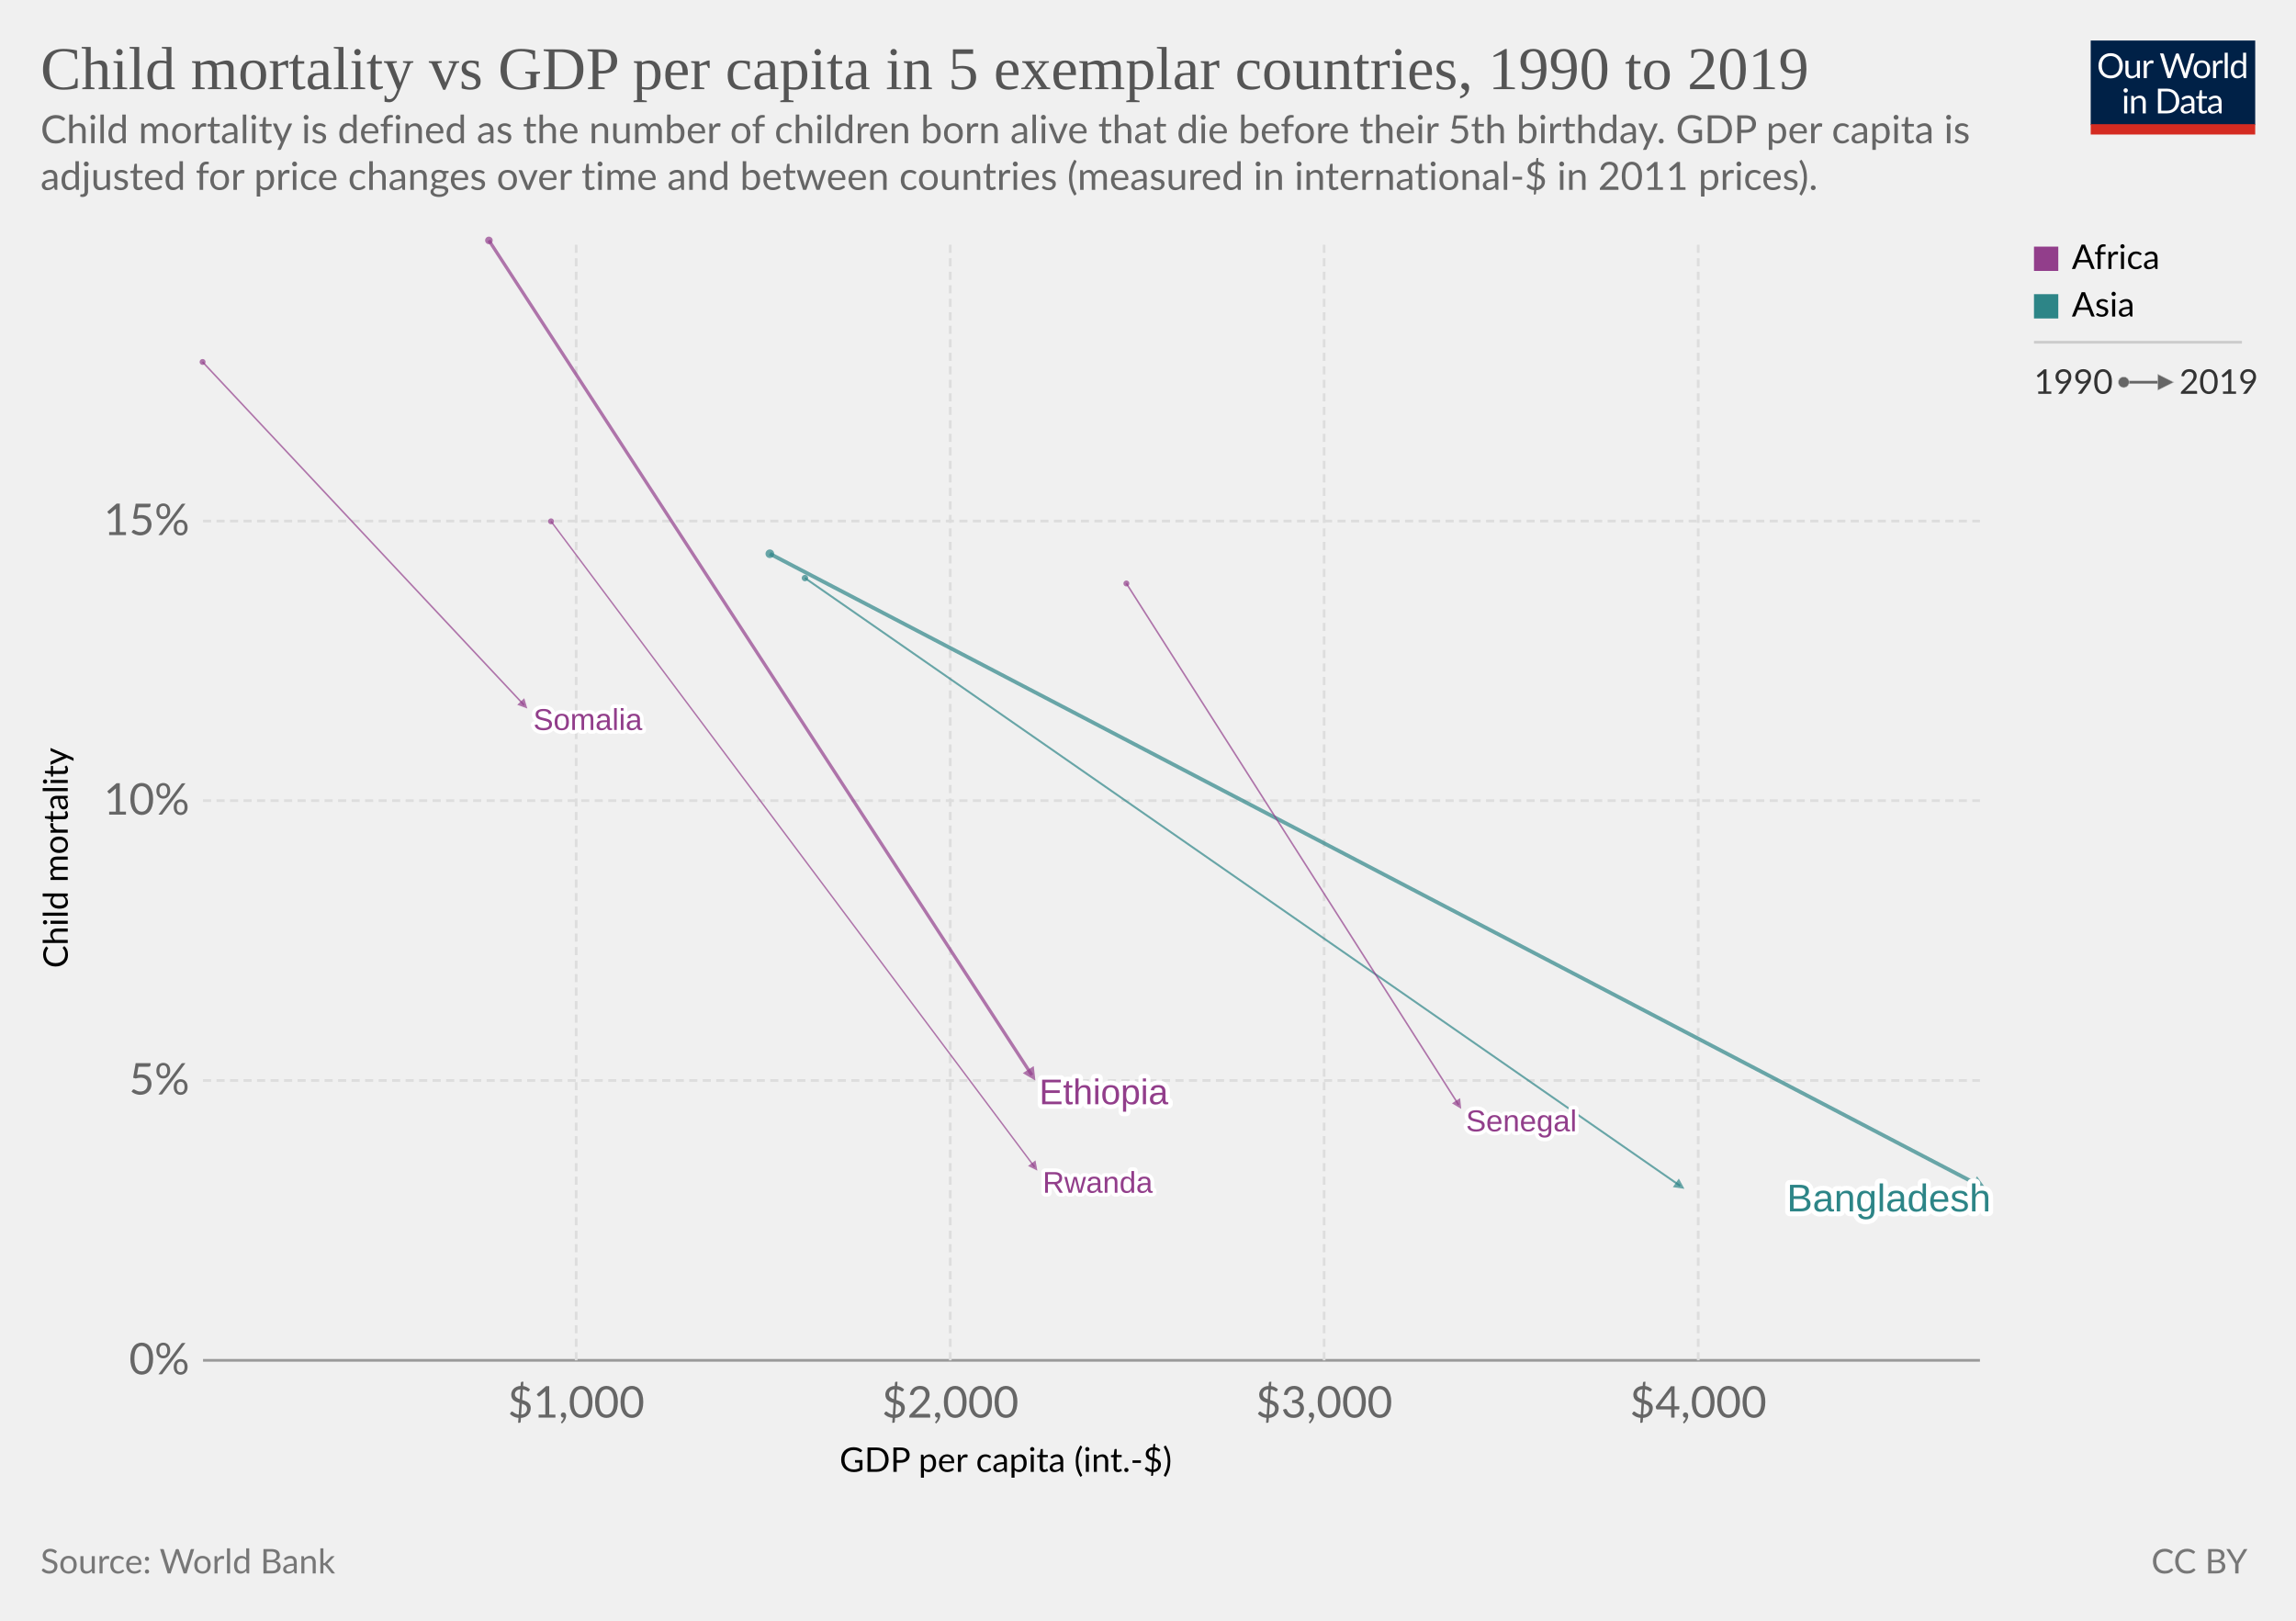
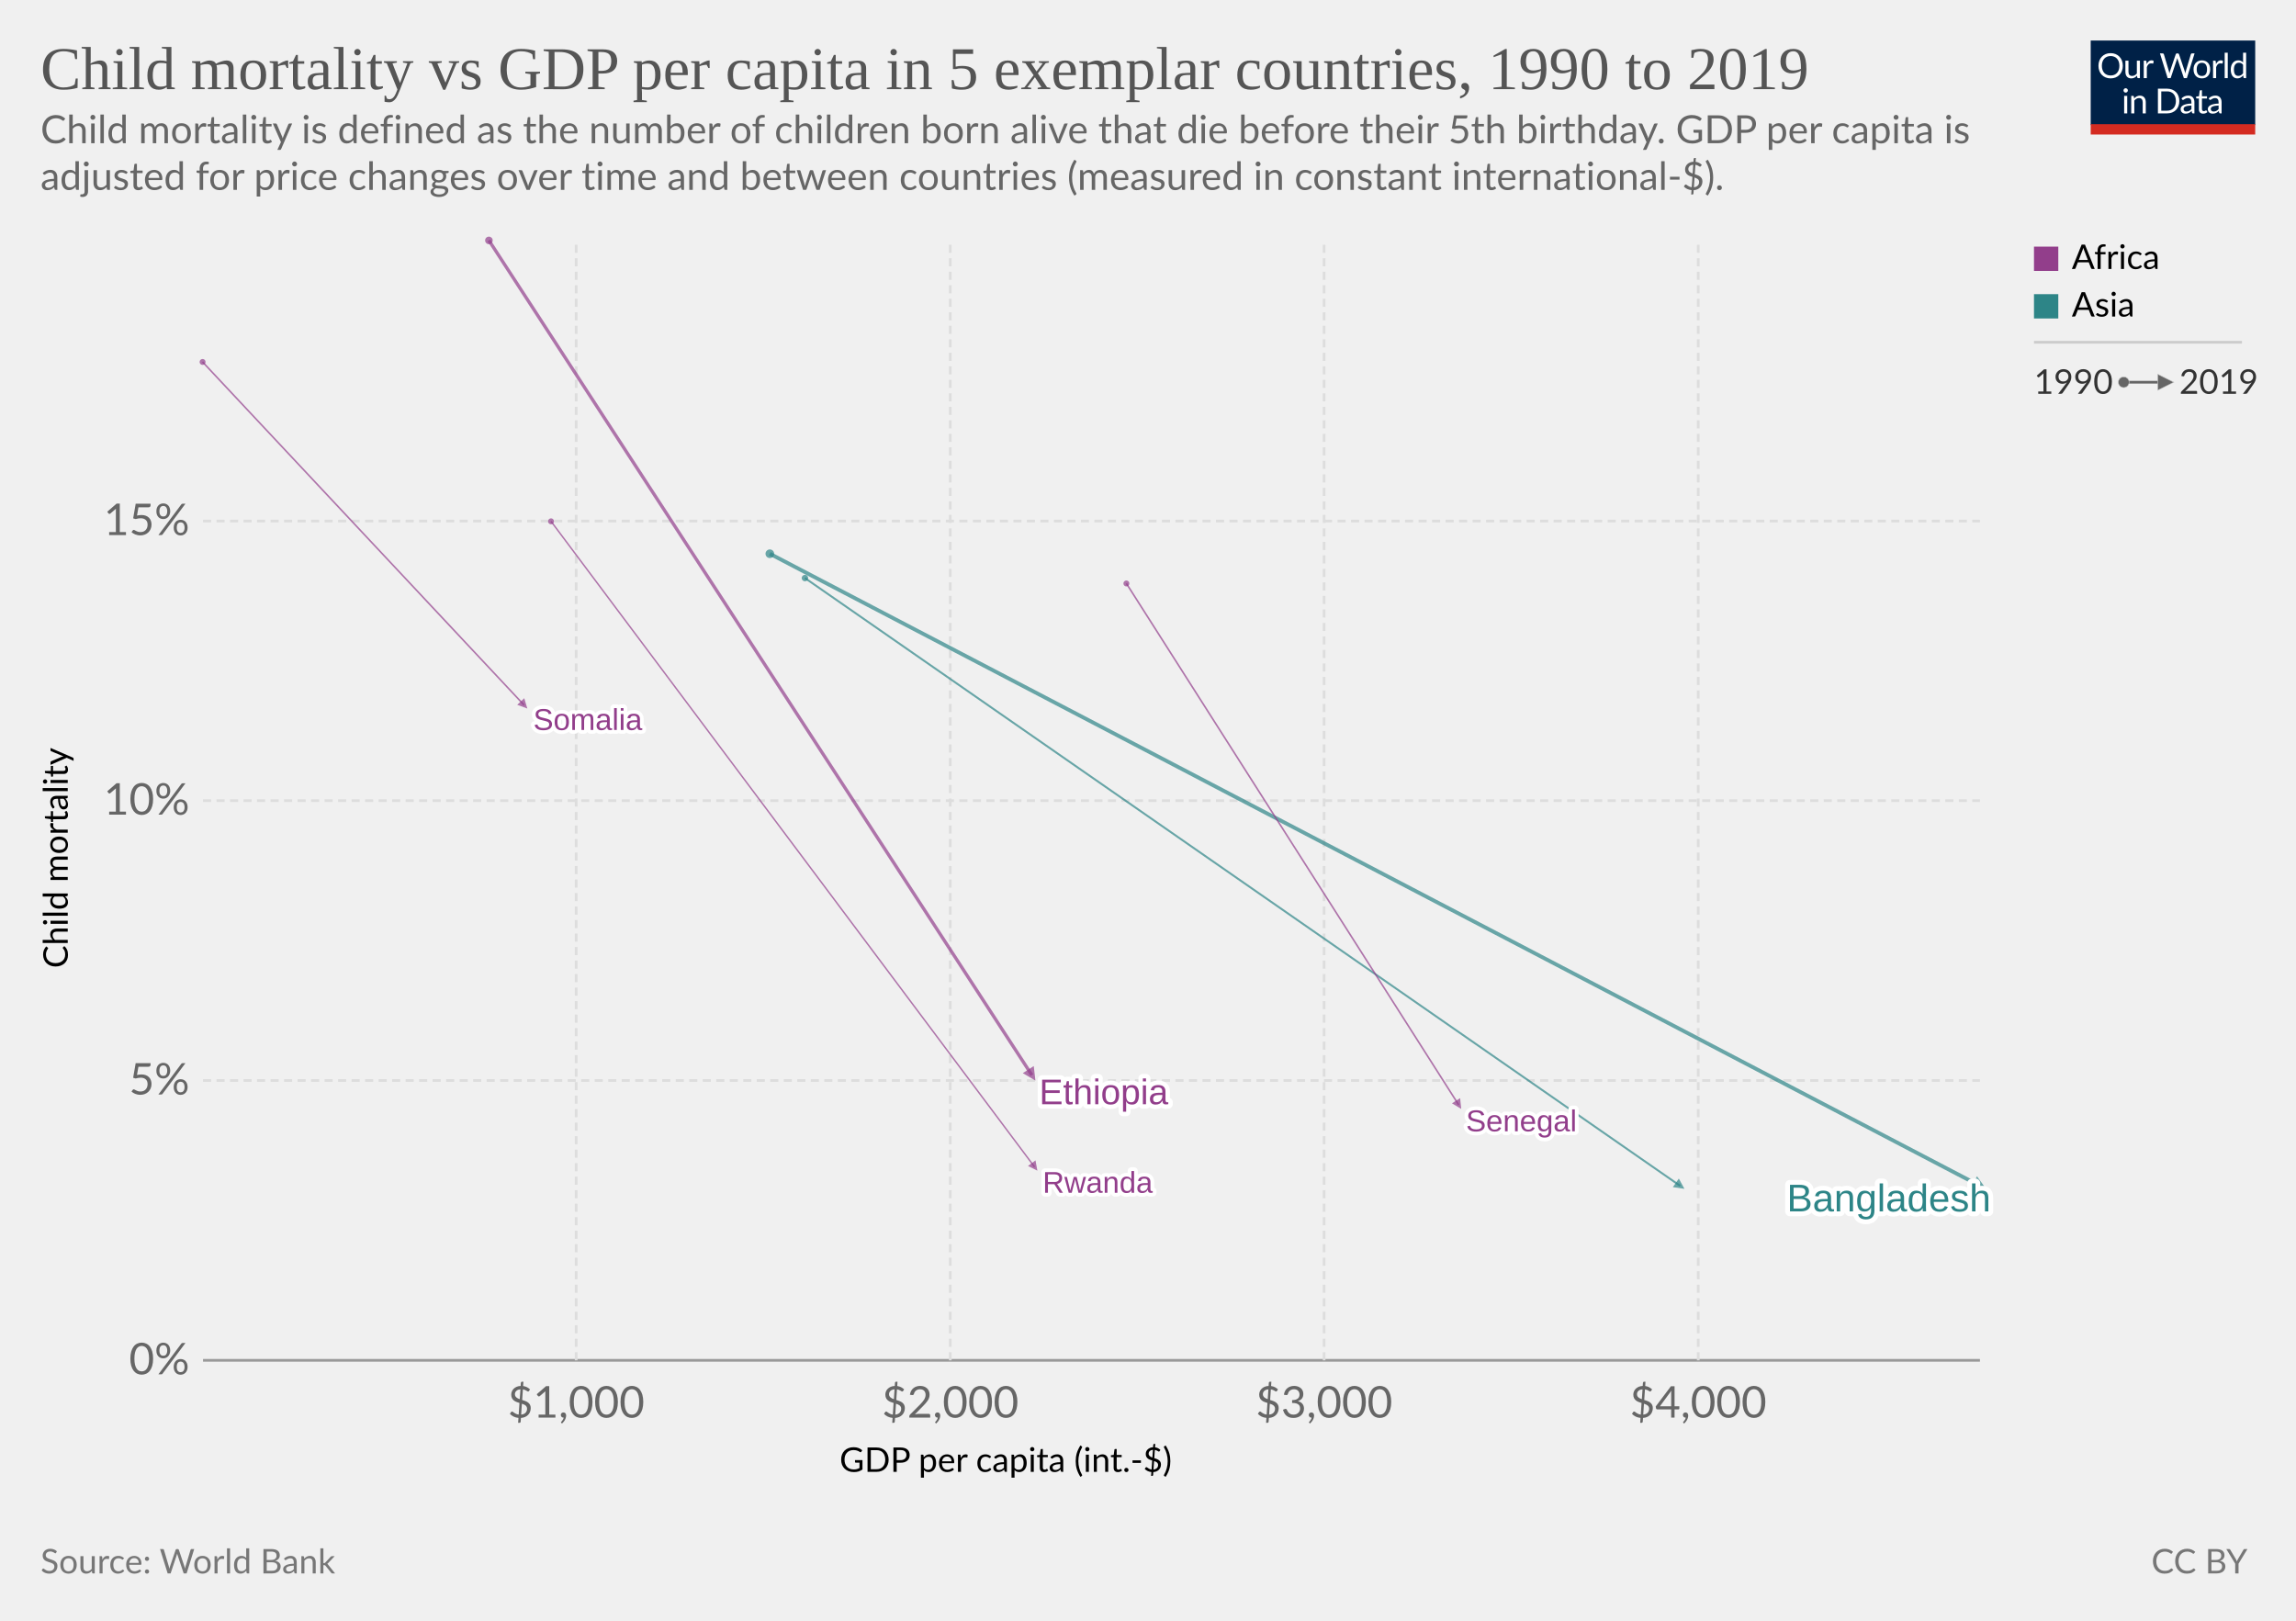
<svg xmlns="http://www.w3.org/2000/svg" version="1.1" style="background-color:#fff;-webkit-font-smoothing:antialiased" width="850" height="600" viewBox="0 0 850 600" font-family="Lato,'Helvetica Neue',Helvetica,Arial,sans-serif" font-size="18" text-rendering="optimizeLegibility">
  <g class="HeaderView">
    <g transform="matrix(.29 0 0 .29 774 15)">
      <svg className="owidLog" width="210" height="120" viewBox="0 0 210 120" fill="none">
        <g clip-path="url(#clip0)">
          <path d="M0 0h210v107.89H0V0z" fill="#002147" />
          <path d="M40.98 32.25c0 2.36-.38 4.53-1.12 6.51a14.26 14.26 0 01-8.1 8.4c-1.9.78-4.02 1.17-6.34 1.17a16.6 16.6 0 01-6.33-1.17 14.31 14.31 0 01-8.08-8.4 18.29 18.29 0 01-1.12-6.51c0-2.36.38-4.53 1.12-6.5.75-1.97 1.8-3.67 3.17-5.1a14.32 14.32 0 014.9-3.34c1.92-.8 4.03-1.19 6.34-1.19 2.32 0 4.43.4 6.34 1.19 1.92.8 3.56 1.9 4.93 3.34a14.87 14.87 0 013.17 5.1 18.1 18.1 0 011.12 6.5zm-4.38 0c0-1.94-.26-3.68-.8-5.22a10.91 10.91 0 00-2.24-3.89 9.68 9.68 0 00-3.52-2.46 11.95 11.95 0 00-4.62-.86c-1.68 0-3.21.28-4.6.86a9.88 9.88 0 00-3.54 2.46 10.91 10.91 0 00-2.24 3.9c-.53 1.53-.8 3.27-.8 5.2 0 1.94.27 3.68.8 5.22a11.17 11.17 0 002.24 3.9 10.01 10.01 0 003.55 2.44c1.38.56 2.9.83 4.6.83s3.24-.27 4.61-.83a9.8 9.8 0 003.52-2.44 11.17 11.17 0 002.25-3.9c.53-1.54.8-3.28.8-5.21zm26.22-6.54V48H60.5c-.56 0-.9-.27-1.05-.81l-.31-2.4a12.45 12.45 0 01-3.26 2.6c-1.2.64-2.58.96-4.13.96-1.22 0-2.3-.2-3.24-.6a6.52 6.52 0 01-2.33-1.7 7.37 7.37 0 01-1.43-2.67c-.3-1.04-.46-2.2-.46-3.45V25.7h3.91v14.22c0 1.68.38 2.99 1.15 3.91.77.93 1.96 1.39 3.54 1.39 1.16 0 2.24-.27 3.23-.82a10.42 10.42 0 002.8-2.28V25.7h3.91zm8.61 4.47a9.94 9.94 0 012.6-3.56 5.64 5.64 0 013.76-1.3c.47 0 .92.05 1.34.15.44.1.83.27 1.17.49l-.3 2.92c-.09.37-.3.55-.66.55-.2 0-.5-.04-.9-.13a6.21 6.21 0 00-3.24.18 4.23 4.23 0 00-1.47.92c-.42.4-.81.9-1.17 1.5-.33.58-.64 1.26-.92 2.02V48H67.7V25.71h2.25c.42 0 .72.08.88.25.16.16.27.44.33.83l.26 3.39zm61.16-13.7L122.75 48h-3.82l-7.99-24.05a21.95 21.95 0 01-.42-1.58 38.36 38.36 0 01-.44 1.58L102.05 48h-3.83L88.4 16.47h3.54c.38 0 .7.1.95.29.26.2.43.43.5.73l6.52 21.9.28 1.28.29 1.46.3-1.46.38-1.27 7.41-21.91c.1-.25.26-.48.51-.69.27-.22.58-.33.95-.33h1.23c.38 0 .69.1.92.29a1.77 1.77 0 01.53.73l7.4 21.9a28.4 28.4 0 01.68 2.62 29.52 29.52 0 01.52-2.61l6.54-21.91a1.31 1.31 0 01.48-.7c.27-.21.58-.32.95-.32h3.32zm9.35 8.88c1.63 0 3.1.27 4.4.82a9.43 9.43 0 015.46 5.94c.5 1.4.74 2.98.74 4.73 0 1.76-.25 3.34-.74 4.75a9.43 9.43 0 01-5.46 5.92c-1.3.52-2.77.79-4.4.79-1.64 0-3.12-.27-4.44-.8a9.42 9.42 0 01-3.35-2.3c-.92-1-1.63-2.2-2.13-3.61-.49-1.41-.73-3-.73-4.75s.24-3.33.73-4.73c.5-1.43 1.2-2.64 2.13-3.63a9.4 9.4 0 013.35-2.31c1.32-.55 2.8-.82 4.44-.82zm0 19.89c2.2 0 3.84-.73 4.93-2.2 1.08-1.48 1.63-3.54 1.63-6.18 0-2.66-.55-4.72-1.63-6.2-1.09-1.49-2.73-2.23-4.93-2.23-1.12 0-2.09.2-2.93.57a5.71 5.71 0 00-2.06 1.65 7.5 7.5 0 00-1.24 2.67c-.26 1.04-.4 2.22-.4 3.54 0 2.64.55 4.7 1.64 6.18 1.1 1.47 2.76 2.2 4.99 2.2zm17.97-15.07a9.94 9.94 0 012.6-3.56 5.64 5.64 0 013.76-1.3c.47 0 .91.05 1.34.15.44.1.83.27 1.16.49l-.28 2.92c-.09.37-.31.55-.66.55-.2 0-.5-.04-.9-.13a6.2 6.2 0 00-3.24.18 4.23 4.23 0 00-1.47.92c-.43.4-.82.9-1.17 1.5a13.1 13.1 0 00-.92 2.02V48h-3.94V25.71h2.24c.43 0 .72.08.88.25.17.16.28.44.33.83l.27 3.39zm15.04-14.59V48h-3.92V15.6h3.92zm19.55 15.43a6.22 6.22 0 00-2.38-2.05 6.7 6.7 0 00-2.86-.6c-2.07 0-3.66.75-4.77 2.23-1.12 1.48-1.68 3.6-1.68 6.33 0 1.46.13 2.7.38 3.74a7.29 7.29 0 001.1 2.56 4.35 4.35 0 001.78 1.45c.7.3 1.5.46 2.4.46 1.29 0 2.41-.3 3.36-.88a9.6 9.6 0 002.67-2.49V31.02zm3.91-15.43V48h-2.33c-.56 0-.9-.27-1.06-.81l-.35-2.71a12.13 12.13 0 01-3.25 2.77 8.28 8.28 0 01-4.23 1.06 7.31 7.31 0 01-6.14-2.9c-.73-.96-1.3-2.15-1.69-3.57a18.35 18.35 0 01.07-9.48 11.29 11.29 0 011.89-3.7 8.7 8.7 0 017.06-3.34 7.96 7.96 0 016.12 2.62V15.59h3.91zM46.61 70.71V93H42.7V70.71h3.91zm.84-7c0 .39-.08.75-.24 1.09a2.81 2.81 0 01-1.52 1.47 2.67 2.67 0 01-2.16 0 2.9 2.9 0 01-1.45-1.47 2.67 2.67 0 010-2.16c.15-.35.35-.65.6-.9.25-.27.53-.47.85-.62a2.67 2.67 0 012.16 0c.35.15.65.35.9.62.27.25.47.55.62.9.16.34.24.7.24 1.08zm7.97 10.24c.49-.54 1-1.04 1.54-1.48a9.85 9.85 0 013.66-1.84 8.96 8.96 0 015.43.35c.94.4 1.72.97 2.33 1.71a7.36 7.36 0 011.43 2.67c.32 1.04.49 2.19.49 3.45V93h-3.94V78.81c0-1.69-.4-3-1.17-3.92-.76-.93-1.93-1.4-3.5-1.4a6.6 6.6 0 00-3.25.83c-1 .56-1.92 1.31-2.77 2.27V93h-3.94V70.71h2.35c.56 0 .9.28 1.04.82l.3 2.42zm57.7 3.3c0 2.36-.37 4.5-1.11 6.44a14.3 14.3 0 01-3.17 4.98 14.1 14.1 0 01-4.93 3.2c-1.9.76-4.02 1.13-6.33 1.13H85.8V61.47h11.77c2.31 0 4.42.39 6.33 1.15a13.8 13.8 0 018.1 8.18 17.75 17.75 0 011.12 6.45zm-4.37 0c0-1.94-.26-3.67-.8-5.2a10.94 10.94 0 00-2.23-3.87 9.57 9.57 0 00-3.53-2.42 12.23 12.23 0 00-4.61-.83h-7.5v24.62h7.5c1.7 0 3.24-.28 4.61-.84a9.7 9.7 0 003.53-2.4 10.94 10.94 0 002.24-3.87c.53-1.53.8-3.26.8-5.2zm19.8 5.72c-1.8.06-3.34.2-4.62.44-1.26.22-2.3.51-3.1.88-.8.36-1.37.8-1.74 1.3-.35.5-.53 1.05-.53 1.67 0 .58.1 1.1.3 1.52a3 3 0 00.76 1.05c.34.27.73.46 1.17.6a6.13 6.13 0 001.45.17 7.28 7.28 0 003.5-.81 11.95 11.95 0 002.82-2.2v-4.62zm-12.65-9.11a12.73 12.73 0 013.98-2.66c1.43-.59 3-.88 4.73-.88 1.25 0 2.36.2 3.33.61a6.81 6.81 0 013.94 4.38c.33 1.04.5 2.19.5 3.43V93h-1.74a1.8 1.8 0 01-.88-.18c-.2-.13-.36-.38-.48-.74l-.44-2.12-1.72 1.46a9.48 9.48 0 01-3.74 1.7c-.69.15-1.46.23-2.3.23-.87 0-1.69-.12-2.45-.35a5.34 5.34 0 01-3.34-2.93 6.64 6.64 0 01-.49-2.64c0-.88.25-1.72.73-2.53a6.33 6.33 0 012.35-2.17c1.09-.63 2.5-1.15 4.25-1.54 1.75-.41 3.89-.65 6.42-.7v-1.75c0-1.73-.37-3.03-1.12-3.91-.75-.9-1.84-1.34-3.28-1.34-.97 0-1.78.12-2.44.37-.64.23-1.2.5-1.7.81l-1.23.82c-.33.23-.67.35-1 .35-.27 0-.5-.07-.69-.2a2.1 2.1 0 01-.48-.53l-.7-1.25zm27.67 19.5c-1.76 0-3.12-.5-4.07-1.48-.94-.98-1.41-2.4-1.41-4.25V74h-2.68a.9.9 0 01-.6-.2c-.16-.14-.24-.36-.24-.66v-1.56l3.65-.46.9-6.89a.9.9 0 01.29-.52.88.88 0 01.62-.22H142v7.67h6.44V74H142v13.38c0 .94.22 1.63.68 2.09.45.45 1.04.68 1.76.68a3.21 3.21 0 001.85-.53l.55-.35c.16-.12.3-.18.41-.18.2 0 .4.13.55.38l1.15 1.87a7.45 7.45 0 01-2.44 1.5 8.53 8.53 0 01-2.95.52zm19.68-10.4c-1.8.07-3.34.21-4.62.45-1.26.22-2.3.51-3.1.88-.8.36-1.37.8-1.74 1.3-.35.5-.53 1.05-.53 1.67 0 .58.1 1.1.3 1.52a2.9 2.9 0 00.76 1.05c.34.27.73.46 1.17.6a6.13 6.13 0 001.45.17 7.3 7.3 0 003.5-.81 12.04 12.04 0 002.82-2.2v-4.62zm-12.65-9.1a12.72 12.72 0 013.99-2.66c1.42-.59 3-.88 4.72-.88 1.25 0 2.36.2 3.33.61a6.81 6.81 0 013.94 4.38c.33 1.04.5 2.19.5 3.43V93h-1.74a1.8 1.8 0 01-.88-.18c-.2-.13-.36-.38-.48-.74l-.44-2.12-1.72 1.46a9.48 9.48 0 01-3.74 1.7c-.69.15-1.46.23-2.3.23-.87 0-1.69-.12-2.45-.35a5.33 5.33 0 01-3.34-2.93 6.62 6.62 0 01-.49-2.64c0-.88.25-1.72.73-2.53a6.33 6.33 0 012.35-2.17c1.09-.63 2.5-1.15 4.25-1.54a31.2 31.2 0 016.42-.7v-1.75c0-1.73-.37-3.03-1.12-3.91-.75-.9-1.84-1.34-3.28-1.34-.97 0-1.78.12-2.44.37-.64.23-1.2.5-1.7.81l-1.22.82c-.34.23-.68.35-1.02.35-.26 0-.49-.07-.68-.2a1.88 1.88 0 01-.48-.53l-.7-1.25zM40.98 32.25c0 2.36-.38 4.53-1.12 6.51a14.26 14.26 0 01-8.1 8.4c-1.9.78-4.02 1.17-6.34 1.17a16.6 16.6 0 01-6.33-1.17 14.31 14.31 0 01-8.08-8.4 18.29 18.29 0 01-1.12-6.51c0-2.36.38-4.53 1.12-6.5.75-1.97 1.8-3.67 3.17-5.1a14.32 14.32 0 014.9-3.34c1.92-.8 4.03-1.19 6.34-1.19 2.32 0 4.43.4 6.34 1.19 1.92.8 3.56 1.9 4.93 3.34a14.87 14.87 0 013.17 5.1 18.1 18.1 0 011.12 6.5zm-4.38 0c0-1.94-.26-3.68-.8-5.22a10.91 10.91 0 00-2.24-3.89 9.68 9.68 0 00-3.52-2.46 11.95 11.95 0 00-4.62-.86c-1.68 0-3.21.28-4.6.86a9.88 9.88 0 00-3.54 2.46 10.91 10.91 0 00-2.24 3.9c-.53 1.53-.8 3.27-.8 5.2 0 1.94.27 3.68.8 5.22a11.17 11.17 0 002.24 3.9 10.01 10.01 0 003.55 2.44c1.38.56 2.9.83 4.6.83s3.24-.27 4.61-.83a9.8 9.8 0 003.52-2.44 11.17 11.17 0 002.25-3.9c.53-1.54.8-3.28.8-5.21zm26.22-6.54V48H60.5c-.56 0-.9-.27-1.05-.81l-.31-2.4a12.45 12.45 0 01-3.26 2.6c-1.2.64-2.58.96-4.13.96-1.22 0-2.3-.2-3.24-.6a6.52 6.52 0 01-2.33-1.7 7.37 7.37 0 01-1.43-2.67c-.3-1.04-.46-2.2-.46-3.45V25.7h3.91v14.22c0 1.68.38 2.99 1.15 3.91.77.93 1.96 1.39 3.54 1.39 1.16 0 2.24-.27 3.23-.82a10.42 10.42 0 002.8-2.28V25.7h3.91zm8.61 4.47a9.94 9.94 0 012.6-3.56 5.64 5.64 0 013.76-1.3c.47 0 .92.05 1.34.15.44.1.83.27 1.17.49l-.3 2.92c-.09.37-.3.55-.66.55-.2 0-.5-.04-.9-.13a6.21 6.21 0 00-3.24.18 4.23 4.23 0 00-1.47.92c-.42.4-.81.9-1.17 1.5-.33.58-.64 1.26-.92 2.02V48H67.7V25.71h2.25c.42 0 .72.08.88.25.16.16.27.44.33.83l.26 3.39zm61.16-13.7L122.75 48h-3.82l-7.99-24.05a21.95 21.95 0 01-.42-1.58 38.36 38.36 0 01-.44 1.58L102.05 48h-3.83L88.4 16.47h3.54c.38 0 .7.1.95.29.26.2.43.43.5.73l6.52 21.9.28 1.28.29 1.46.3-1.46.38-1.27 7.41-21.91c.1-.25.26-.48.51-.69.27-.22.58-.33.95-.33h1.23c.38 0 .69.1.92.29a1.77 1.77 0 01.53.73l7.4 21.9a28.4 28.4 0 01.68 2.62 29.52 29.52 0 01.52-2.61l6.54-21.91a1.31 1.31 0 01.48-.7c.27-.21.58-.32.95-.32h3.32zm9.35 8.88c1.63 0 3.1.27 4.4.82a9.43 9.43 0 015.46 5.94c.5 1.4.74 2.98.74 4.73 0 1.76-.25 3.34-.74 4.75a9.43 9.43 0 01-5.46 5.92c-1.3.52-2.77.79-4.4.79-1.64 0-3.12-.27-4.44-.8a9.42 9.42 0 01-3.35-2.3c-.92-1-1.63-2.2-2.13-3.61-.49-1.41-.73-3-.73-4.75s.24-3.33.73-4.73c.5-1.43 1.2-2.64 2.13-3.63a9.4 9.4 0 013.35-2.31c1.32-.55 2.8-.82 4.44-.82zm0 19.89c2.2 0 3.84-.73 4.93-2.2 1.08-1.48 1.63-3.54 1.63-6.18 0-2.66-.55-4.72-1.63-6.2-1.09-1.49-2.73-2.23-4.93-2.23-1.12 0-2.09.2-2.93.57a5.71 5.71 0 00-2.06 1.65 7.5 7.5 0 00-1.24 2.67c-.26 1.04-.4 2.22-.4 3.54 0 2.64.55 4.7 1.64 6.18 1.1 1.47 2.76 2.2 4.99 2.2zm17.97-15.07a9.94 9.94 0 012.6-3.56 5.64 5.64 0 013.76-1.3c.47 0 .91.05 1.34.15.44.1.83.27 1.16.49l-.28 2.92c-.09.37-.31.55-.66.55-.2 0-.5-.04-.9-.13a6.2 6.2 0 00-3.24.18 4.23 4.23 0 00-1.47.92c-.43.4-.82.9-1.17 1.5a13.1 13.1 0 00-.92 2.02V48h-3.94V25.71h2.24c.43 0 .72.08.88.25.17.16.28.44.33.83l.27 3.39zm15.04-14.59V48h-3.92V15.6h3.92zm19.55 15.43a6.22 6.22 0 00-2.38-2.05 6.7 6.7 0 00-2.86-.6c-2.07 0-3.66.75-4.77 2.23-1.12 1.48-1.68 3.6-1.68 6.33 0 1.46.13 2.7.38 3.74a7.29 7.29 0 001.1 2.56 4.35 4.35 0 001.78 1.45c.7.3 1.5.46 2.4.46 1.29 0 2.41-.3 3.36-.88a9.6 9.6 0 002.67-2.49V31.02zm3.91-15.43V48h-2.33c-.56 0-.9-.27-1.06-.81l-.35-2.71a12.13 12.13 0 01-3.25 2.77 8.28 8.28 0 01-4.23 1.06 7.31 7.31 0 01-6.14-2.9c-.73-.96-1.3-2.15-1.69-3.57a18.35 18.35 0 01.07-9.48 11.29 11.29 0 011.89-3.7 8.7 8.7 0 017.06-3.34 7.96 7.96 0 016.12 2.62V15.59h3.91zM46.61 70.71V93H42.7V70.71h3.91zm.84-7c0 .39-.08.75-.24 1.09a2.81 2.81 0 01-1.52 1.47 2.67 2.67 0 01-2.16 0 2.9 2.9 0 01-1.45-1.47 2.67 2.67 0 010-2.16c.15-.35.35-.65.6-.9.25-.27.53-.47.85-.62a2.67 2.67 0 012.16 0c.35.15.65.35.9.62.27.25.47.55.62.9.16.34.24.7.24 1.08zm7.97 10.24c.49-.54 1-1.04 1.54-1.48a9.85 9.85 0 013.66-1.84 8.96 8.96 0 015.43.35c.94.4 1.72.97 2.33 1.71a7.36 7.36 0 011.43 2.67c.32 1.04.49 2.19.49 3.45V93h-3.94V78.81c0-1.69-.4-3-1.17-3.92-.76-.93-1.93-1.4-3.5-1.4a6.6 6.6 0 00-3.25.83c-1 .56-1.92 1.31-2.77 2.27V93h-3.94V70.71h2.35c.56 0 .9.28 1.04.82l.3 2.42zm57.7 3.3c0 2.36-.37 4.5-1.11 6.44a14.3 14.3 0 01-3.17 4.98 14.1 14.1 0 01-4.93 3.2c-1.9.76-4.02 1.13-6.33 1.13H85.8V61.47h11.77c2.31 0 4.42.39 6.33 1.15a13.8 13.8 0 018.1 8.18 17.75 17.75 0 011.12 6.45zm-4.37 0c0-1.94-.26-3.67-.8-5.2a10.94 10.94 0 00-2.23-3.87 9.57 9.57 0 00-3.53-2.42 12.23 12.23 0 00-4.61-.83h-7.5v24.62h7.5c1.7 0 3.24-.28 4.61-.84a9.7 9.7 0 003.53-2.4 10.94 10.94 0 002.24-3.87c.53-1.53.8-3.26.8-5.2zm19.8 5.72c-1.8.06-3.34.2-4.62.44-1.26.22-2.3.51-3.1.88-.8.36-1.37.8-1.74 1.3-.35.5-.53 1.05-.53 1.67 0 .58.1 1.1.3 1.52a3 3 0 00.76 1.05c.34.27.73.46 1.17.6a6.13 6.13 0 001.45.17 7.28 7.28 0 003.5-.81 11.95 11.95 0 002.82-2.2v-4.62zm-12.65-9.11a12.73 12.73 0 013.98-2.66c1.43-.59 3-.88 4.73-.88 1.25 0 2.36.2 3.33.61a6.81 6.81 0 013.94 4.38c.33 1.04.5 2.19.5 3.43V93h-1.74a1.8 1.8 0 01-.88-.18c-.2-.13-.36-.38-.48-.74l-.44-2.12-1.72 1.46a9.48 9.48 0 01-3.74 1.7c-.69.15-1.46.23-2.3.23-.87 0-1.69-.12-2.45-.35a5.34 5.34 0 01-3.34-2.93 6.64 6.64 0 01-.49-2.64c0-.88.25-1.72.73-2.53a6.33 6.33 0 012.35-2.17c1.09-.63 2.5-1.15 4.25-1.54 1.75-.41 3.89-.65 6.42-.7v-1.75c0-1.73-.37-3.03-1.12-3.91-.75-.9-1.84-1.34-3.28-1.34-.97 0-1.78.12-2.44.37-.64.23-1.2.5-1.7.81l-1.23.82c-.33.23-.67.35-1 .35-.27 0-.5-.07-.69-.2a2.1 2.1 0 01-.48-.53l-.7-1.25zm27.67 19.5c-1.76 0-3.12-.5-4.07-1.48-.94-.98-1.41-2.4-1.41-4.25V74h-2.68a.9.9 0 01-.6-.2c-.16-.14-.24-.36-.24-.66v-1.56l3.65-.46.9-6.89a.9.9 0 01.29-.52.88.88 0 01.62-.22H142v7.67h6.44V74H142v13.38c0 .94.22 1.63.68 2.09.45.45 1.04.68 1.76.68a3.21 3.21 0 001.85-.53l.55-.35c.16-.12.3-.18.41-.18.2 0 .4.13.55.38l1.15 1.87a7.45 7.45 0 01-2.44 1.5 8.53 8.53 0 01-2.95.52zm19.68-10.4c-1.8.07-3.34.21-4.62.45-1.26.22-2.3.51-3.1.88-.8.36-1.37.8-1.74 1.3-.35.5-.53 1.05-.53 1.67 0 .58.1 1.1.3 1.52a2.9 2.9 0 00.76 1.05c.34.27.73.46 1.17.6a6.13 6.13 0 001.45.17 7.3 7.3 0 003.5-.81 12.04 12.04 0 002.82-2.2v-4.62zm-12.65-9.1a12.72 12.72 0 013.99-2.66c1.42-.59 3-.88 4.72-.88 1.25 0 2.36.2 3.33.61a6.81 6.81 0 013.94 4.38c.33 1.04.5 2.19.5 3.43V93h-1.74a1.8 1.8 0 01-.88-.18c-.2-.13-.36-.38-.48-.74l-.44-2.12-1.72 1.46a9.48 9.48 0 01-3.74 1.7c-.69.15-1.46.23-2.3.23-.87 0-1.69-.12-2.45-.35a5.33 5.33 0 01-3.34-2.93 6.62 6.62 0 01-.49-2.64c0-.88.25-1.72.73-2.53a6.33 6.33 0 012.35-2.17c1.09-.63 2.5-1.15 4.25-1.54a31.2 31.2 0 016.42-.7v-1.75c0-1.73-.37-3.03-1.12-3.91-.75-.9-1.84-1.34-3.28-1.34-.97 0-1.78.12-2.44.37-.64.23-1.2.5-1.7.81l-1.22.82c-.34.23-.68.35-1.02.35-.26 0-.49-.07-.68-.2a1.88 1.88 0 01-.48-.53l-.7-1.25zM40.98 32.25c0 2.36-.38 4.53-1.12 6.51a14.26 14.26 0 01-8.1 8.4c-1.9.78-4.02 1.17-6.34 1.17a16.6 16.6 0 01-6.33-1.17 14.31 14.31 0 01-8.08-8.4 18.29 18.29 0 01-1.12-6.51c0-2.36.38-4.53 1.12-6.5.75-1.97 1.8-3.67 3.17-5.1a14.32 14.32 0 014.9-3.34c1.92-.8 4.03-1.19 6.34-1.19 2.32 0 4.43.4 6.34 1.19 1.92.8 3.56 1.9 4.93 3.34a14.87 14.87 0 013.17 5.1 18.1 18.1 0 011.12 6.5zm-4.38 0c0-1.94-.26-3.68-.8-5.22a10.91 10.91 0 00-2.24-3.89 9.68 9.68 0 00-3.52-2.46 11.95 11.95 0 00-4.62-.86c-1.68 0-3.21.28-4.6.86a9.88 9.88 0 00-3.54 2.46 10.91 10.91 0 00-2.24 3.9c-.53 1.53-.8 3.27-.8 5.2 0 1.94.27 3.68.8 5.22a11.17 11.17 0 002.24 3.9 10.01 10.01 0 003.55 2.44c1.38.56 2.9.83 4.6.83s3.24-.27 4.61-.83a9.8 9.8 0 003.52-2.44 11.17 11.17 0 002.25-3.9c.53-1.54.8-3.28.8-5.21zm26.22-6.54V48H60.5c-.56 0-.9-.27-1.05-.81l-.31-2.4a12.45 12.45 0 01-3.26 2.6c-1.2.64-2.58.96-4.13.96-1.22 0-2.3-.2-3.24-.6a6.52 6.52 0 01-2.33-1.7 7.37 7.37 0 01-1.43-2.67c-.3-1.04-.46-2.2-.46-3.45V25.7h3.91v14.22c0 1.68.38 2.99 1.15 3.91.77.93 1.96 1.39 3.54 1.39 1.16 0 2.24-.27 3.23-.82a10.42 10.42 0 002.8-2.28V25.7h3.91zm8.61 4.47a9.94 9.94 0 012.6-3.56 5.64 5.64 0 013.76-1.3c.47 0 .92.05 1.34.15.44.1.83.27 1.17.49l-.3 2.92c-.09.37-.3.55-.66.55-.2 0-.5-.04-.9-.13a6.21 6.21 0 00-3.24.18 4.23 4.23 0 00-1.47.92c-.42.4-.81.9-1.17 1.5-.33.58-.64 1.26-.92 2.02V48H67.7V25.71h2.25c.42 0 .72.08.88.25.16.16.27.44.33.83l.26 3.39zm61.16-13.7L122.75 48h-3.82l-7.99-24.05a21.95 21.95 0 01-.42-1.58 38.36 38.36 0 01-.44 1.58L102.05 48h-3.83L88.4 16.47h3.54c.38 0 .7.1.95.29.26.2.43.43.5.73l6.52 21.9.28 1.28.29 1.46.3-1.46.38-1.27 7.41-21.91c.1-.25.26-.48.51-.69.27-.22.58-.33.95-.33h1.23c.38 0 .69.1.92.29a1.77 1.77 0 01.53.73l7.4 21.9a28.4 28.4 0 01.68 2.62 29.52 29.52 0 01.52-2.61l6.54-21.91a1.31 1.31 0 01.48-.7c.27-.21.58-.32.95-.32h3.32zm9.35 8.88c1.63 0 3.1.27 4.4.82a9.43 9.43 0 015.46 5.94c.5 1.4.74 2.98.74 4.73 0 1.76-.25 3.34-.74 4.75a9.43 9.43 0 01-5.46 5.92c-1.3.52-2.77.79-4.4.79-1.64 0-3.12-.27-4.44-.8a9.42 9.42 0 01-3.35-2.3c-.92-1-1.63-2.2-2.13-3.61-.49-1.41-.73-3-.73-4.75s.24-3.33.73-4.73c.5-1.43 1.2-2.64 2.13-3.63a9.4 9.4 0 013.35-2.31c1.32-.55 2.8-.82 4.44-.82zm0 19.89c2.2 0 3.84-.73 4.93-2.2 1.08-1.48 1.63-3.54 1.63-6.18 0-2.66-.55-4.72-1.63-6.2-1.09-1.49-2.73-2.23-4.93-2.23-1.12 0-2.09.2-2.93.57a5.71 5.71 0 00-2.06 1.65 7.5 7.5 0 00-1.24 2.67c-.26 1.04-.4 2.22-.4 3.54 0 2.64.55 4.7 1.64 6.18 1.1 1.47 2.76 2.2 4.99 2.2zm17.97-15.07a9.94 9.94 0 012.6-3.56 5.64 5.64 0 013.76-1.3c.47 0 .91.05 1.34.15.44.1.83.27 1.16.49l-.28 2.92c-.09.37-.31.55-.66.55-.2 0-.5-.04-.9-.13a6.2 6.2 0 00-3.24.18 4.23 4.23 0 00-1.47.92c-.43.4-.82.9-1.17 1.5a13.1 13.1 0 00-.92 2.02V48h-3.94V25.71h2.24c.43 0 .72.08.88.25.17.16.28.44.33.83l.27 3.39zm15.04-14.59V48h-3.92V15.6h3.92zm19.55 15.43a6.22 6.22 0 00-2.38-2.05 6.7 6.7 0 00-2.86-.6c-2.07 0-3.66.75-4.77 2.23-1.12 1.48-1.68 3.6-1.68 6.33 0 1.46.13 2.7.38 3.74a7.29 7.29 0 001.1 2.56 4.35 4.35 0 001.78 1.45c.7.3 1.5.46 2.4.46 1.29 0 2.41-.3 3.36-.88a9.6 9.6 0 002.67-2.49V31.02zm3.91-15.43V48h-2.33c-.56 0-.9-.27-1.06-.81l-.35-2.71a12.13 12.13 0 01-3.25 2.77 8.28 8.28 0 01-4.23 1.06 7.31 7.31 0 01-6.14-2.9c-.73-.96-1.3-2.15-1.69-3.57a18.35 18.35 0 01.07-9.48 11.29 11.29 0 011.89-3.7 8.7 8.7 0 017.06-3.34 7.96 7.96 0 016.12 2.62V15.59h3.91zM46.61 70.71V93H42.7V70.71h3.91zm.84-7c0 .39-.08.75-.24 1.09a2.81 2.81 0 01-1.52 1.47 2.67 2.67 0 01-2.16 0 2.9 2.9 0 01-1.45-1.47 2.67 2.67 0 010-2.16c.15-.35.35-.65.6-.9.25-.27.53-.47.85-.62a2.67 2.67 0 012.16 0c.35.15.65.35.9.62.27.25.47.55.62.9.16.34.24.7.24 1.08zm7.97 10.24c.49-.54 1-1.04 1.54-1.48a9.85 9.85 0 013.66-1.84 8.96 8.96 0 015.43.35c.94.4 1.72.97 2.33 1.71a7.36 7.36 0 011.43 2.67c.32 1.04.49 2.19.49 3.45V93h-3.94V78.81c0-1.69-.4-3-1.17-3.92-.76-.93-1.93-1.4-3.5-1.4a6.6 6.6 0 00-3.25.83c-1 .56-1.92 1.31-2.77 2.27V93h-3.94V70.71h2.35c.56 0 .9.28 1.04.82l.3 2.42zm57.7 3.3c0 2.36-.37 4.5-1.11 6.44a14.3 14.3 0 01-3.17 4.98 14.1 14.1 0 01-4.93 3.2c-1.9.76-4.02 1.13-6.33 1.13H85.8V61.47h11.77c2.31 0 4.42.39 6.33 1.15a13.8 13.8 0 018.1 8.18 17.75 17.75 0 011.12 6.45zm-4.37 0c0-1.94-.26-3.67-.8-5.2a10.94 10.94 0 00-2.23-3.87 9.57 9.57 0 00-3.53-2.42 12.23 12.23 0 00-4.61-.83h-7.5v24.62h7.5c1.7 0 3.24-.28 4.61-.84a9.7 9.7 0 003.53-2.4 10.94 10.94 0 002.24-3.87c.53-1.53.8-3.26.8-5.2zm19.8 5.72c-1.8.06-3.34.2-4.62.44-1.26.22-2.3.51-3.1.88-.8.36-1.37.8-1.74 1.3-.35.5-.53 1.05-.53 1.67 0 .58.1 1.1.3 1.52a3 3 0 00.76 1.05c.34.27.73.46 1.17.6a6.13 6.13 0 001.45.17 7.28 7.28 0 003.5-.81 11.95 11.95 0 002.82-2.2v-4.62zm-12.65-9.11a12.73 12.73 0 013.98-2.66c1.43-.59 3-.88 4.73-.88 1.25 0 2.36.2 3.33.61a6.81 6.81 0 013.94 4.38c.33 1.04.5 2.19.5 3.43V93h-1.74a1.8 1.8 0 01-.88-.18c-.2-.13-.36-.38-.48-.74l-.44-2.12-1.72 1.46a9.48 9.48 0 01-3.74 1.7c-.69.15-1.46.23-2.3.23-.87 0-1.69-.12-2.45-.35a5.34 5.34 0 01-3.34-2.93 6.64 6.64 0 01-.49-2.64c0-.88.25-1.72.73-2.53a6.33 6.33 0 012.35-2.17c1.09-.63 2.5-1.15 4.25-1.54 1.75-.41 3.89-.65 6.42-.7v-1.75c0-1.73-.37-3.03-1.12-3.91-.75-.9-1.84-1.34-3.28-1.34-.97 0-1.78.12-2.44.37-.64.23-1.2.5-1.7.81l-1.23.82c-.33.23-.67.35-1 .35-.27 0-.5-.07-.69-.2a2.1 2.1 0 01-.48-.53l-.7-1.25zm27.67 19.5c-1.76 0-3.12-.5-4.07-1.48-.94-.98-1.41-2.4-1.41-4.25V74h-2.68a.9.9 0 01-.6-.2c-.16-.14-.24-.36-.24-.66v-1.56l3.65-.46.9-6.89a.9.9 0 01.29-.52.88.88 0 01.62-.22H142v7.67h6.44V74H142v13.38c0 .94.22 1.63.68 2.09.45.45 1.04.68 1.76.68a3.21 3.21 0 001.85-.53l.55-.35c.16-.12.3-.18.41-.18.2 0 .4.13.55.38l1.15 1.87a7.45 7.45 0 01-2.44 1.5 8.53 8.53 0 01-2.95.52zm19.68-10.4c-1.8.07-3.34.21-4.62.45-1.26.22-2.3.51-3.1.88-.8.36-1.37.8-1.74 1.3-.35.5-.53 1.05-.53 1.67 0 .58.1 1.1.3 1.52a2.9 2.9 0 00.76 1.05c.34.27.73.46 1.17.6a6.13 6.13 0 001.45.17 7.3 7.3 0 003.5-.81 12.04 12.04 0 002.82-2.2v-4.62zm-12.65-9.1a12.72 12.72 0 013.99-2.66c1.42-.59 3-.88 4.72-.88 1.25 0 2.36.2 3.33.61a6.81 6.81 0 013.94 4.38c.33 1.04.5 2.19.5 3.43V93h-1.74a1.8 1.8 0 01-.88-.18c-.2-.13-.36-.38-.48-.74l-.44-2.12-1.72 1.46a9.48 9.48 0 01-3.74 1.7c-.69.15-1.46.23-2.3.23-.87 0-1.69-.12-2.45-.35a5.33 5.33 0 01-3.34-2.93 6.62 6.62 0 01-.49-2.64c0-.88.25-1.72.73-2.53a6.33 6.33 0 012.35-2.17c1.09-.63 2.5-1.15 4.25-1.54a31.2 31.2 0 016.42-.7v-1.75c0-1.73-.37-3.03-1.12-3.91-.75-.9-1.84-1.34-3.28-1.34-.97 0-1.78.12-2.44.37-.64.23-1.2.5-1.7.81l-1.22.82c-.34.23-.68.35-1.02.35-.26 0-.49-.07-.68-.2a1.88 1.88 0 01-.48-.53l-.7-1.25z" fill="#fff" />
          <path fill="#D42B21" d="M0 106.79h210V120H0z" />
        </g>
        <defs>
          <clipPath id="clip0">
            <path fill="#fff" d="M0 0h210v120H0z" />
          </clipPath>
        </defs>
      </svg>
    </g>
    <a href="https://ourworldindata.org/grapher/child-mortality-gdp-per-capita-5-exemplars" target="_blank" rel="noopener" font-family="&quot;Playfair Display&quot;,Georgia,&quot;Times New Roman&quot;,serif">
      <text font-size="22.5" x="15" y="33" fill="#555">
        <tspan x="15" y="33">Child mortality vs GDP per capita in 5 exemplar countries, 1990 to 2019</tspan>
      </text>
    </a>
    <text font-size="14.4" x="15" y="53" fill="#666">
      <tspan x="15" y="53.02">Child mortality is defined as the number of children born alive that die before their 5th birthday. GDP per capita is</tspan>
-       <tspan x="15" y="70.3">adjusted for price changes over time and between countries (measured in international-$ in 2011 prices).</tspan>
+       <tspan x="15" y="70.3">adjusted for price changes over time and between countries (measured in constant international-$).</tspan>
    </text>
  </g>
  <g class="ScatterPlot">
    <g class="DualAxisView">
      <g class="HorizontalAxis">
        <text font-size="12.6" x="310.8" y="544.9">
          <tspan x="310.81" y="544.88">GDP per capita (int.-$)</tspan>
        </text>
        <text x="213.3" y="524.8" fill="#666" text-anchor="middle" font-size="16.2">$1,000</text>
        <text x="351.8" y="524.8" fill="#666" text-anchor="middle" font-size="16.2">$2,000</text>
        <text x="490.2" y="524.8" fill="#666" text-anchor="middle" font-size="16.2">$3,000</text>
        <text x="628.7" y="524.8" fill="#666" text-anchor="middle" font-size="16.2">$4,000</text>
      </g>
      <g class="VerticalAxis">
        <text font-size="12.6" x="-358.4" y="25.1" transform="rotate(-90)">
          <tspan x="-358.39" y="25.08">Child mortality</tspan>
        </text>
        <text x="70.16" y="503.6" dy=".32em" text-anchor="end" fill="#666" font-size="16.2">0%</text>
        <text x="70.16" y="400" dy=".32em" text-anchor="end" fill="#666" font-size="16.2">5%</text>
        <text x="70.16" y="296.4" dy=".32em" text-anchor="end" fill="#666" font-size="16.2">10%</text>
        <text x="70.16" y="192.9" dy=".32em" text-anchor="end" fill="#666" font-size="16.2">15%</text>
      </g>
      <g class="AxisGridLines horizontalLines">
        <path stroke="#999" d="M75.16 503.6H733" />
        <path stroke="#ddd" stroke-dasharray="3,2" d="M75.16 400H733M75.16 296.4H733M75.16 192.9H733" />
      </g>
      <g class="AxisGridLines verticalLines" stroke="#ddd" stroke-dasharray="3,2">
        <path d="M213.3 503.6V89.5M351.8 503.6V89.5M490.2 503.6V89.5M628.7 503.6V89.5" />
      </g>
    </g>
    <g class="PointsWithLabels clickable" clip-path="url(#a)" font-family="Arial, sans-serif">
      <path fill="rgba(255,255,255,0)" d="M75.16 89.5H733v414.1H75.16z" />
      <defs>
        <clipPath id="a">
          <path d="M65.16 79.5H743v434.1H65.16z" />
        </clipPath>
      </defs>
      <g class="key-Bangladesh">
        <circle cx="285" cy="205" r="1.6" fill="#2D8587" stroke="none" opacity=".7" />
        <path stroke-width="1.42" opacity=".7" stroke="#2D8587" fill="none" stroke-linecap="butt" d="M285 205l448 234" />
        <path cx="733" cy="439" r="2.62" fill="#2D8587" opacity=".7" d="M731.9 435.46l3.42 4.75-5.86-.1z" />
      </g>
      <g class="key-Ethiopia">
        <circle cx="181" cy="89" r="1.4" fill="#923E8B" stroke="none" opacity=".7" />
        <path stroke-width="1.22" opacity=".7" stroke="#923E8B" fill="none" stroke-linecap="butt" d="M181 89l201 309" />
        <path cx="382" cy="398" r="2.42" fill="#923E8B" opacity=".7" d="M382.7 394.65l.62 5.38-4.67-2.74z" />
      </g>
      <g class="key-Nepal">
        <circle cx="298" cy="214" r="1.2" fill="#2D8587" stroke="none" opacity=".7" />
        <path stroke-width=".73" opacity=".7" stroke="#2D8587" fill="none" stroke-linecap="butt" d="M298 214l324 225" />
        <path cx="622" cy="439" r="1.93" fill="#2D8587" opacity=".7" d="M621.52 436.31l2.07 3.8-4.28-.63z" />
      </g>
      <g class="key-Senegal">
        <circle cx="417" cy="216" r="1.1" fill="#923E8B" stroke="none" opacity=".7" />
        <path stroke-width=".59" opacity=".7" stroke="#923E8B" fill="none" stroke-linecap="butt" d="M417 216l123 193" />
        <path cx="540" cy="409" r="1.79" fill="#923E8B" opacity=".7" d="M540.55 406.53l.41 3.98-3.43-2.06z" />
      </g>
      <g class="key-Somalia">
        <circle cx="75" cy="134" r="1.1" fill="#923E8B" stroke="none" opacity=".7" />
        <path stroke-width=".58" opacity=".7" stroke="#923E8B" fill="none" stroke-linecap="butt" d="M75 134l119 127" />
        <path cx="194" cy="261" r="1.78" fill="#923E8B" opacity=".7" d="M194.08 258.48l1.14 3.82-3.74-1.38z" />
      </g>
      <g class="key-Rwanda">
        <circle cx="204" cy="193" r="1.1" fill="#923E8B" stroke="none" opacity=".7" />
        <path stroke-width=".53" opacity=".7" stroke="#923E8B" fill="none" stroke-linecap="butt" d="M204 193l179 239" />
        <path cx="383" cy="432" r="1.73" fill="#923E8B" opacity=".7" d="M383.35 429.58l.69 3.8-3.46-1.73z" />
      </g>
      <g class="backgroundLabels" fill="#333" font-weight="400">
        <text x="661.5" y="448.46" font-size="14.3" fill="#fff" stroke="#fff" stroke-linecap="round" stroke-linejoin="round" stroke-width=".25em">Bangladesh</text>
        <text x="661.5" y="448.46" font-size="14.3" fill="#2D8587">Bangladesh</text>
        <text x="384.73" y="408.8" font-size="13.22" fill="#fff" stroke="#fff" stroke-linecap="round" stroke-linejoin="round" stroke-width=".25em">Ethiopia</text>
        <text x="384.73" y="408.8" font-size="13.22" fill="#923E8B">Ethiopia</text>
        <text x="542.69" y="418.81" font-size="11.19" fill="#fff" stroke="#fff" stroke-linecap="round" stroke-linejoin="round" stroke-width=".25em">Senegal</text>
        <text x="542.69" y="418.81" font-size="11.19" fill="#923E8B">Senegal</text>
        <text x="197.42" y="270.24" font-size="11.17" fill="#fff" stroke="#fff" stroke-linecap="round" stroke-linejoin="round" stroke-width=".25em">Somalia</text>
        <text x="197.42" y="270.24" font-size="11.17" fill="#923E8B">Somalia</text>
        <text x="386" y="441.56" font-size="11.11" fill="#fff" stroke="#fff" stroke-linecap="round" stroke-linejoin="round" stroke-width=".25em">Rwanda</text>
        <text x="386" y="441.56" font-size="11.11" fill="#923E8B">Rwanda</text>
      </g>
    </g>
    <g class="ScatterColorLegend clickable" cursor="pointer">
      <g class="legendMark">
        <path fill="#923E8B" d="M753 91.3h9v9h-9z" />
        <text font-size="12.6" x="767" y="99.6">
          <tspan x="767" y="99.58">Africa</tspan>
        </text>
      </g>
      <g class="legendMark">
        <path fill="#2D8587" d="M753 108.9h9v9h-9z" />
        <text font-size="12.6" x="767" y="117.2">
          <tspan x="767" y="117.18">Asia</tspan>
        </text>
      </g>
    </g>
    <path stroke="#ccc" d="M753 126.7h77" />
    <g class="clickable">
      <g class="ConnectedScatterLegend">
        <text font-size="12.6" x="753" y="145.8" fill="#333">
          <tspan x="753" y="145.78">1990</tspan>
        </text>
        <text font-size="12.6" x="806.8" y="145.8" fill="#333">
          <tspan x="806.78" y="145.78">2019</tspan>
        </text>
        <path stroke="#666" stroke-width="1" d="M786.22 141.5h15.56" />
        <circle cx="786.22" cy="141.5" r="2" fill="#666" stroke="#ccc" stroke-width=".2" />
        <path cx="801.78" cy="141.5" r="3" fill="#666" stroke="#ccc" stroke-width=".2" d="M798.78 138.5l6 3-6 3z" />
      </g>
    </g>
  </g>
  <g class="SourcesFooter" fill="#777">
    <g fill="#777">
      <text font-size="12.6" x="15" y="582.5">
        <tspan x="15" y="582.48">Source: World Bank</tspan>
      </text>
    </g>
    <text font-size="12.6" x="796.4" y="582.5">
      <tspan x="796.44" y="582.48">
        <a class="cclogo" href="http://creativecommons.org/licenses/by/4.0/deed.en_US" target="_blank" fill="#777">CC BY</a>
      </tspan>
    </text>
  </g>
</svg>
